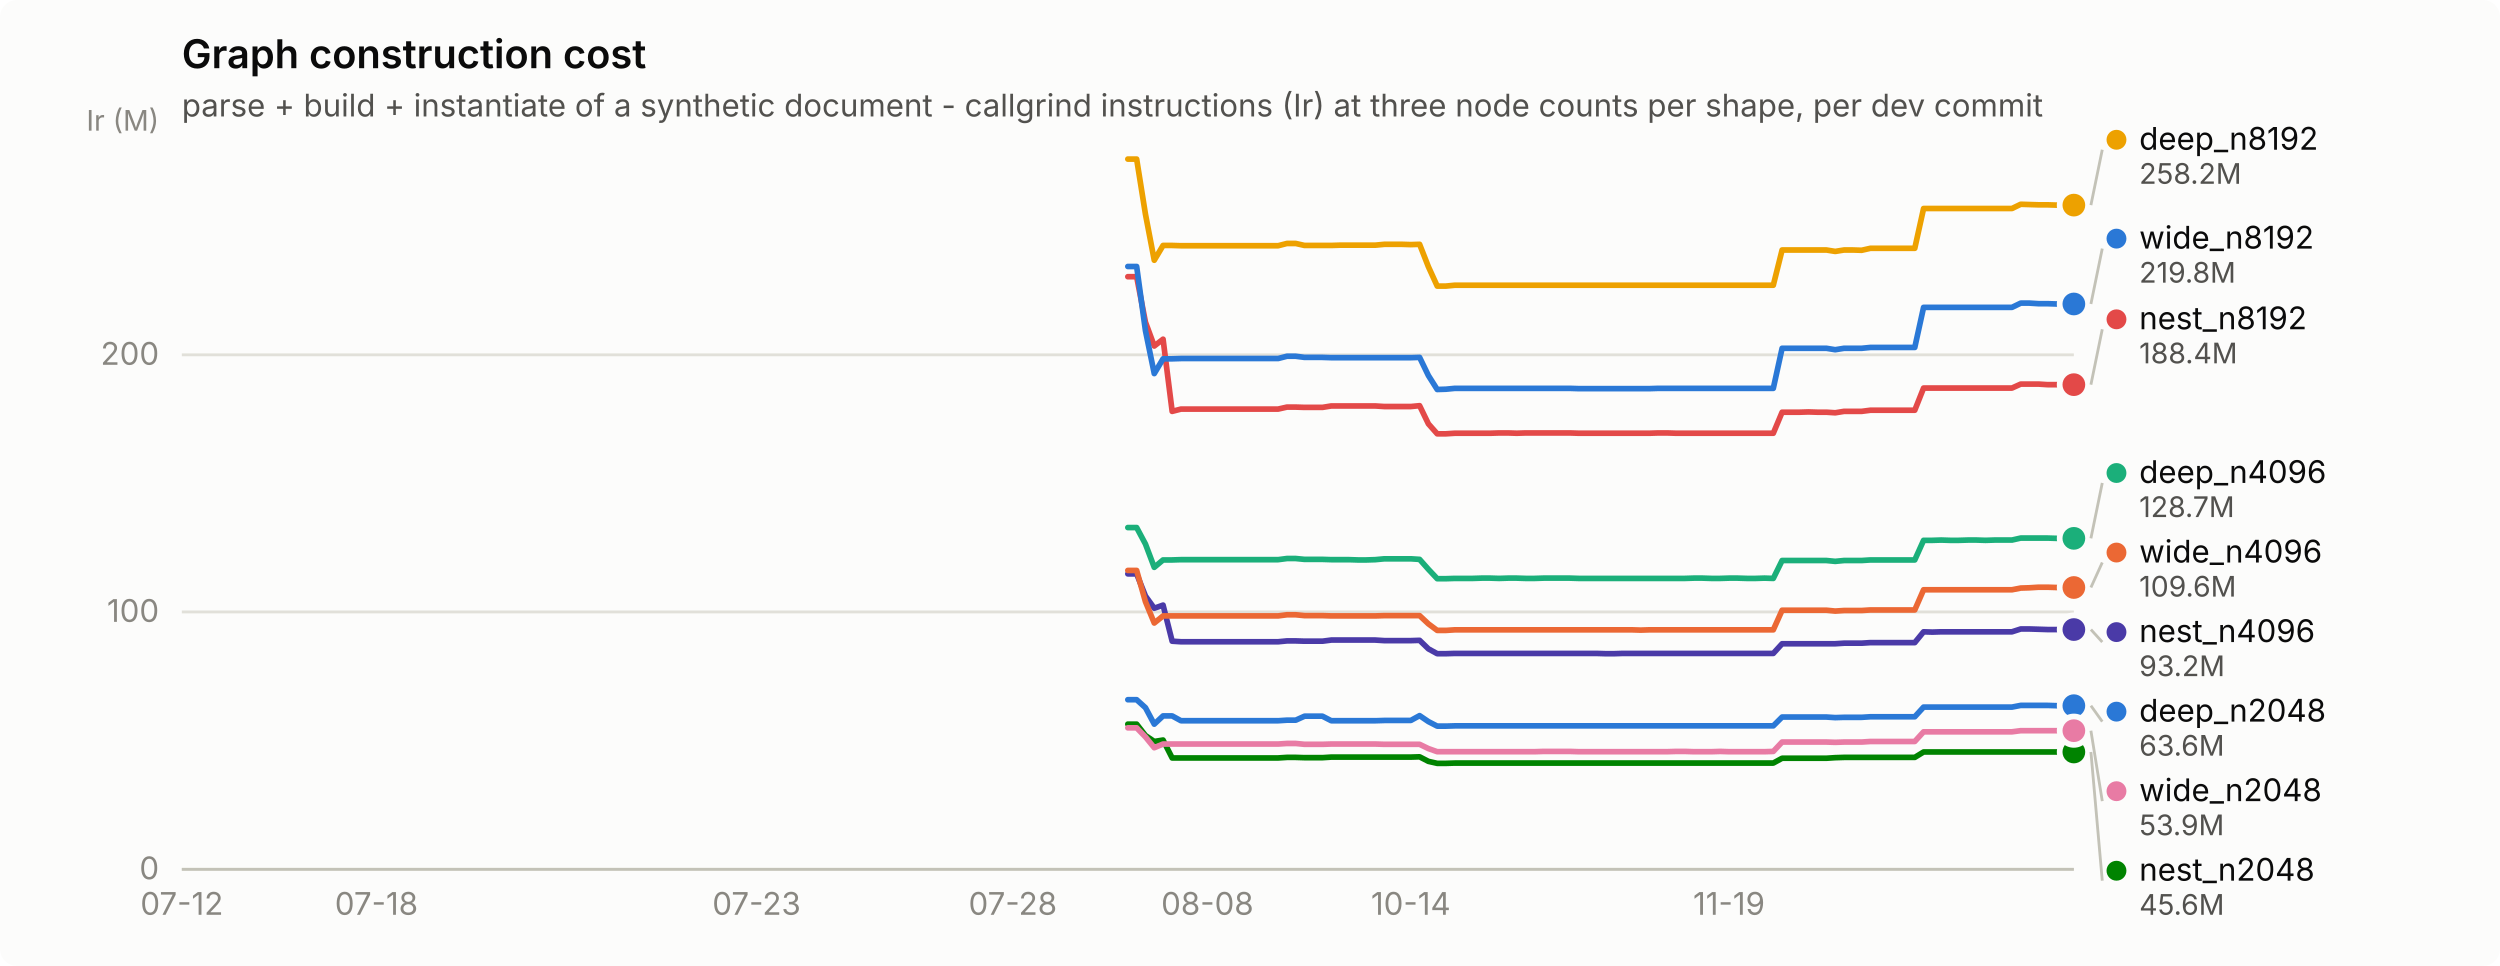
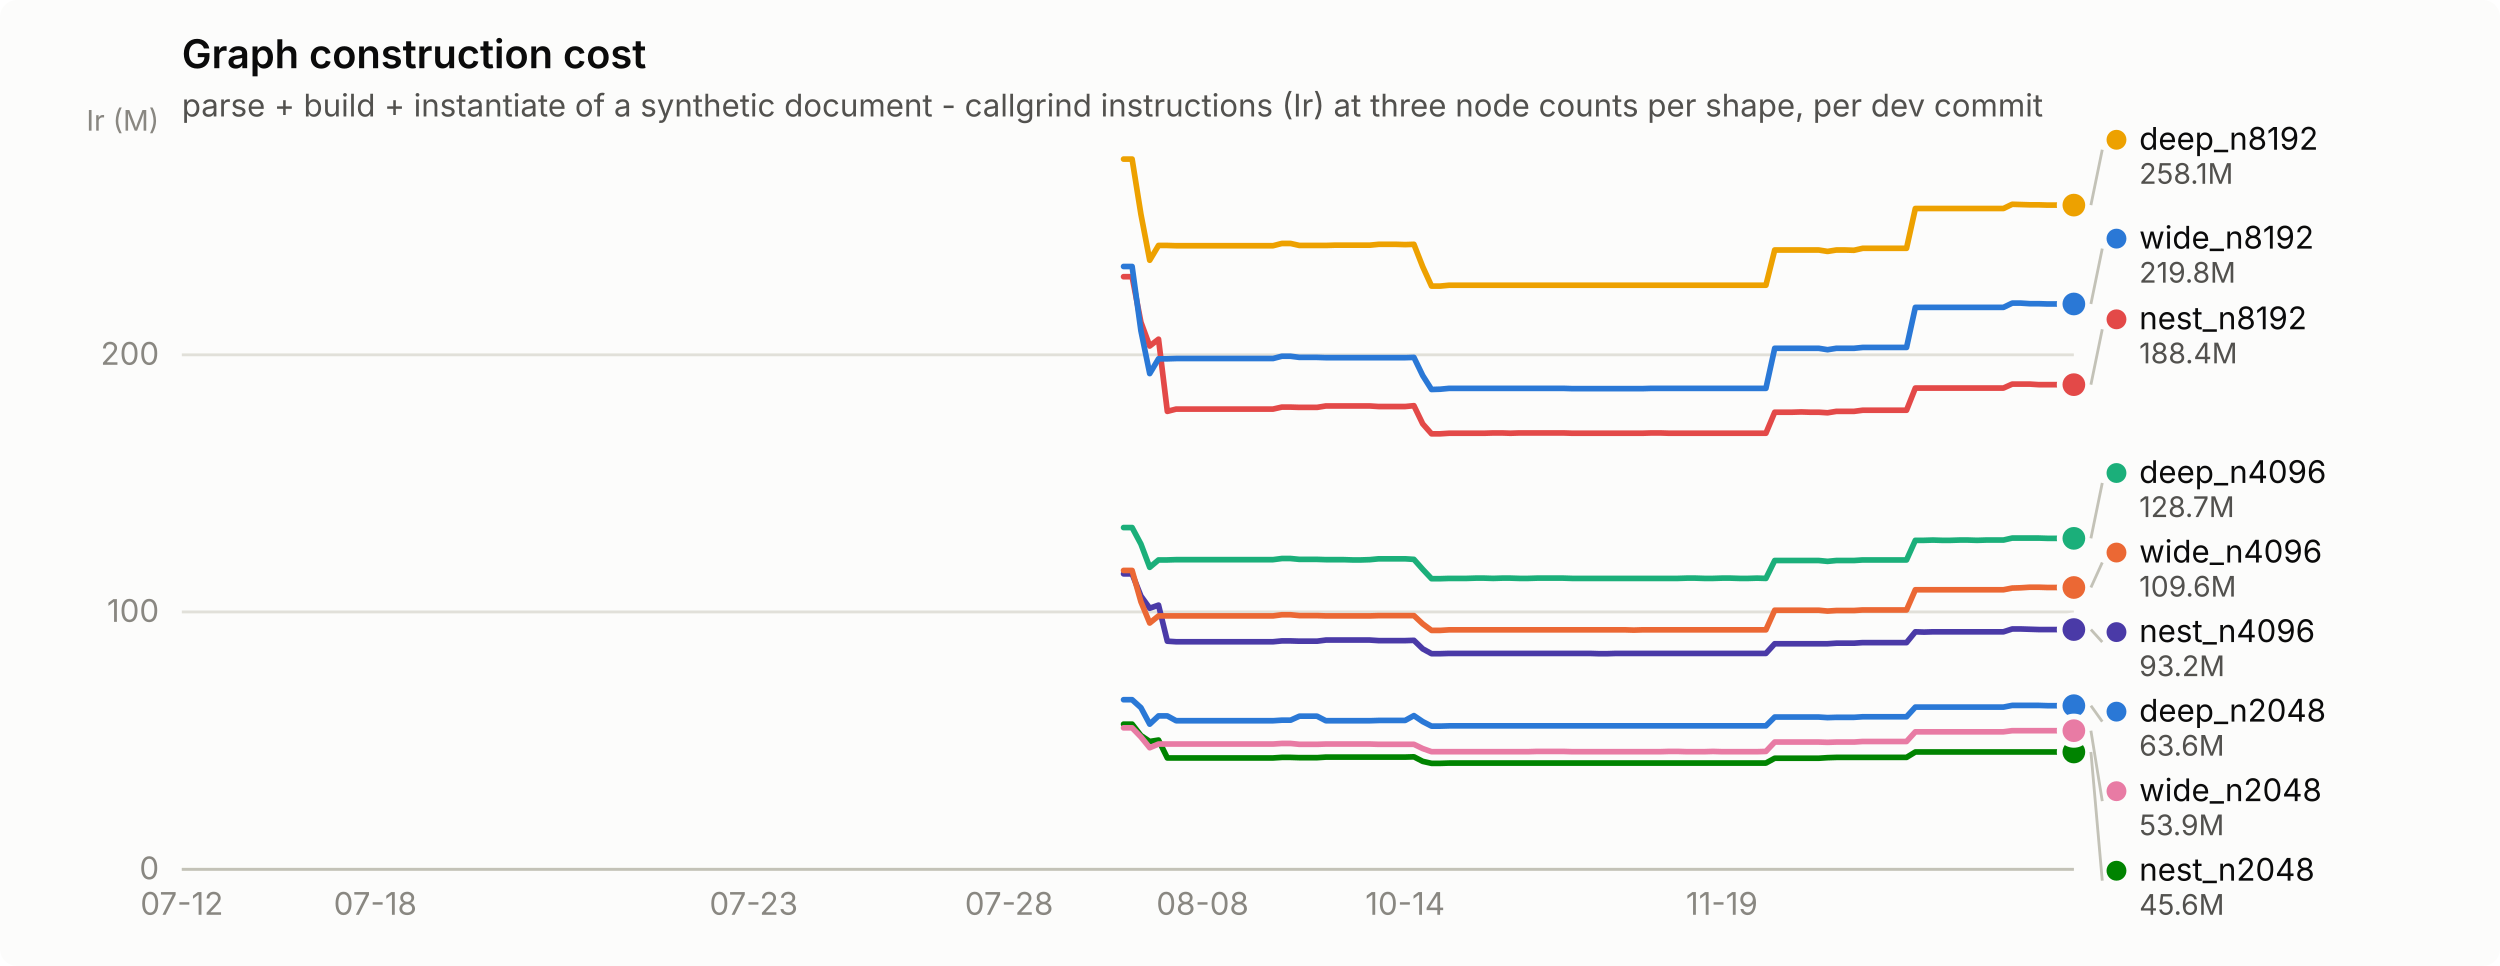
<svg xmlns="http://www.w3.org/2000/svg" width="880" height="340" viewBox="0 0 880 340" role="img" aria-label="Graph construction cost">
  <rect width="880" height="340" rx="6" fill="#fcfcfb" />
  <text x="64" y="24" font-family="system-ui, -apple-system, &quot;Segoe UI&quot;, sans-serif" font-size="14" font-weight="600" fill="#0b0b0b">Graph construction cost</text>
  <text x="64" y="41" font-family="system-ui, -apple-system, &quot;Segoe UI&quot;, sans-serif" font-size="11" fill="#52514e">parse + build + instantiate of a synthetic document - callgrind instructions (Ir) at three node counts per shape, per dev commit</text>
  <line x1="64" y1="306.0" x2="730" y2="306.0" stroke="#e1e0d9" stroke-width="1" />
  <text x="56" y="309.5" text-anchor="end" font-family="system-ui, -apple-system, &quot;Segoe UI&quot;, sans-serif" font-size="11" style="font-variant-numeric: tabular-nums" fill="#898781">0</text>
  <line x1="64" y1="215.4" x2="730" y2="215.4" stroke="#e1e0d9" stroke-width="1" />
  <text x="56" y="218.9" text-anchor="end" font-family="system-ui, -apple-system, &quot;Segoe UI&quot;, sans-serif" font-size="11" style="font-variant-numeric: tabular-nums" fill="#898781">100</text>
  <line x1="64" y1="124.9" x2="730" y2="124.9" stroke="#e1e0d9" stroke-width="1" />
  <text x="56" y="128.4" text-anchor="end" font-family="system-ui, -apple-system, &quot;Segoe UI&quot;, sans-serif" font-size="11" style="font-variant-numeric: tabular-nums" fill="#898781">200</text>
  <text x="56" y="46" text-anchor="end" font-family="system-ui, -apple-system, &quot;Segoe UI&quot;, sans-serif" font-size="10" fill="#898781">Ir (M)</text>
  <line x1="64" y1="306" x2="730" y2="306" stroke="#c3c2b7" stroke-width="1" />
  <text x="64.0" y="322" text-anchor="middle" font-family="system-ui, -apple-system, &quot;Segoe UI&quot;, sans-serif" font-size="11" style="font-variant-numeric: tabular-nums" fill="#898781">07-12</text>
-   <text x="132.5" y="322" text-anchor="middle" font-family="system-ui, -apple-system, &quot;Segoe UI&quot;, sans-serif" font-size="11" style="font-variant-numeric: tabular-nums" fill="#898781">07-18</text>
-   <text x="266.3" y="322" text-anchor="middle" font-family="system-ui, -apple-system, &quot;Segoe UI&quot;, sans-serif" font-size="11" style="font-variant-numeric: tabular-nums" fill="#898781">07-23</text>
-   <text x="356.5" y="322" text-anchor="middle" font-family="system-ui, -apple-system, &quot;Segoe UI&quot;, sans-serif" font-size="11" style="font-variant-numeric: tabular-nums" fill="#898781">07-28</text>
-   <text x="425.0" y="322" text-anchor="middle" font-family="system-ui, -apple-system, &quot;Segoe UI&quot;, sans-serif" font-size="11" style="font-variant-numeric: tabular-nums" fill="#898781">08-08</text>
-   <text x="496.6" y="322" text-anchor="middle" font-family="system-ui, -apple-system, &quot;Segoe UI&quot;, sans-serif" font-size="11" style="font-variant-numeric: tabular-nums" fill="#898781">10-14</text>
-   <text x="608.6" y="322" text-anchor="middle" font-family="system-ui, -apple-system, &quot;Segoe UI&quot;, sans-serif" font-size="11" style="font-variant-numeric: tabular-nums" fill="#898781">11-19</text>
-   <path d="M397.0,246.3 L400.1,246.3 L403.2,249.1 L406.3,254.9 L409.4,252.0 L412.6,252.0 L415.7,253.7 L418.8,253.7 L421.9,253.7 L425.0,253.7 L428.1,253.7 L431.2,253.7 L434.3,253.7 L437.5,253.7 L440.6,253.7 L443.7,253.7 L446.8,253.7 L449.9,253.7 L453.0,253.5 L456.1,253.5 L459.2,252.1 L462.4,252.1 L465.5,252.1 L468.6,253.7 L471.7,253.7 L474.8,253.7 L477.9,253.7 L481.0,253.7 L484.1,253.7 L487.3,253.6 L490.4,253.6 L493.5,253.6 L496.6,253.6 L499.7,251.9 L502.8,254.0 L505.9,255.6 L509.0,255.6 L512.1,255.5 L515.3,255.5 L518.4,255.5 L521.5,255.5 L524.6,255.5 L527.7,255.5 L530.8,255.5 L533.9,255.5 L537.0,255.5 L540.2,255.5 L543.3,255.5 L546.4,255.5 L549.5,255.5 L552.6,255.5 L555.7,255.5 L558.8,255.5 L561.9,255.5 L565.1,255.5 L568.2,255.5 L571.3,255.5 L574.4,255.5 L577.5,255.5 L580.6,255.5 L583.7,255.5 L586.8,255.5 L590.0,255.5 L593.1,255.5 L596.2,255.5 L599.3,255.5 L602.4,255.5 L605.5,255.5 L608.6,255.5 L611.7,255.5 L614.9,255.5 L618.0,255.5 L621.1,255.5 L624.2,255.5 L627.3,252.4 L630.4,252.4 L633.5,252.4 L636.6,252.4 L639.7,252.4 L642.9,252.4 L646.0,252.6 L649.1,252.5 L652.2,252.5 L655.3,252.5 L658.4,252.3 L661.5,252.3 L664.6,252.3 L667.8,252.3 L670.9,252.3 L674.0,252.3 L677.1,248.9 L680.2,248.9 L683.3,248.9 L686.4,248.9 L689.5,248.9 L692.7,248.9 L695.8,248.9 L698.9,248.9 L702.0,248.9 L705.1,248.9 L708.2,248.9 L711.3,248.3 L714.4,248.3 L717.6,248.3 L720.7,248.3 L723.8,248.4 L726.9,248.4 L730.0,248.4" fill="none" stroke="#2a78d6" stroke-width="2" stroke-linejoin="round" stroke-linecap="round" />
+   <text x="132.1" y="322" text-anchor="middle" font-family="system-ui, -apple-system, &quot;Segoe UI&quot;, sans-serif" font-size="11" style="font-variant-numeric: tabular-nums" fill="#898781">07-18</text>
+   <text x="265.3" y="322" text-anchor="middle" font-family="system-ui, -apple-system, &quot;Segoe UI&quot;, sans-serif" font-size="11" style="font-variant-numeric: tabular-nums" fill="#898781">07-23</text>
+   <text x="355.2" y="322" text-anchor="middle" font-family="system-ui, -apple-system, &quot;Segoe UI&quot;, sans-serif" font-size="11" style="font-variant-numeric: tabular-nums" fill="#898781">07-28</text>
+   <text x="423.3" y="322" text-anchor="middle" font-family="system-ui, -apple-system, &quot;Segoe UI&quot;, sans-serif" font-size="11" style="font-variant-numeric: tabular-nums" fill="#898781">08-08</text>
+   <text x="494.6" y="322" text-anchor="middle" font-family="system-ui, -apple-system, &quot;Segoe UI&quot;, sans-serif" font-size="11" style="font-variant-numeric: tabular-nums" fill="#898781">10-14</text>
+   <text x="606.1" y="322" text-anchor="middle" font-family="system-ui, -apple-system, &quot;Segoe UI&quot;, sans-serif" font-size="11" style="font-variant-numeric: tabular-nums" fill="#898781">11-19</text>
+   <path d="M395.5,246.3 L398.5,246.3 L401.6,249.1 L404.7,254.9 L407.8,252.0 L410.9,252.0 L414.0,253.7 L417.1,253.7 L420.2,253.7 L423.3,253.7 L426.4,253.7 L429.5,253.7 L432.6,253.7 L435.7,253.7 L438.8,253.7 L441.9,253.7 L445.0,253.7 L448.1,253.7 L451.2,253.5 L454.3,253.5 L457.4,252.1 L460.5,252.1 L463.6,252.1 L466.7,253.7 L469.8,253.7 L472.9,253.7 L476.0,253.7 L479.1,253.7 L482.2,253.7 L485.3,253.6 L488.4,253.6 L491.5,253.6 L494.6,253.6 L497.7,251.9 L500.8,254.0 L503.9,255.6 L507.0,255.6 L510.1,255.5 L513.2,255.5 L516.3,255.5 L519.4,255.5 L522.5,255.5 L525.6,255.5 L528.7,255.5 L531.7,255.5 L534.8,255.5 L537.9,255.5 L541.0,255.5 L544.1,255.5 L547.2,255.5 L550.3,255.5 L553.4,255.5 L556.5,255.5 L559.6,255.5 L562.7,255.5 L565.8,255.5 L568.9,255.5 L572.0,255.5 L575.1,255.5 L578.2,255.5 L581.3,255.5 L584.4,255.5 L587.5,255.5 L590.6,255.5 L593.7,255.5 L596.8,255.5 L599.9,255.5 L603.0,255.5 L606.1,255.5 L609.2,255.5 L612.3,255.5 L615.4,255.5 L618.5,255.5 L621.6,255.5 L624.7,252.4 L627.8,252.4 L630.9,252.4 L634.0,252.4 L637.1,252.4 L640.2,252.4 L643.3,252.6 L646.4,252.5 L649.5,252.5 L652.6,252.5 L655.7,252.3 L658.8,252.3 L661.9,252.3 L664.9,252.3 L668.0,252.3 L671.1,252.3 L674.2,248.9 L677.3,248.9 L680.4,248.9 L683.5,248.9 L686.6,248.9 L689.7,248.9 L692.8,248.9 L695.9,248.9 L699.0,248.9 L702.1,248.9 L705.2,248.9 L708.3,248.3 L711.4,248.3 L714.5,248.3 L717.6,248.3 L720.7,248.4 L723.8,248.4 L726.9,248.4 L730.0,248.4" fill="none" stroke="#2a78d6" stroke-width="2" stroke-linejoin="round" stroke-linecap="round" />
  <circle cx="730.0" cy="248.4" r="6" fill="#fcfcfb" />
  <circle cx="730.0" cy="248.4" r="4" fill="#2a78d6" />
-   <path d="M397.0,185.7 L400.1,185.7 L403.2,191.5 L406.3,199.7 L409.4,197.1 L412.6,197.1 L415.7,197.0 L418.8,197.0 L421.9,197.0 L425.0,197.0 L428.1,197.0 L431.2,197.0 L434.3,197.0 L437.5,197.0 L440.6,197.0 L443.7,197.0 L446.8,197.0 L449.9,197.0 L453.0,196.6 L456.1,196.6 L459.2,196.9 L462.4,196.9 L465.5,196.9 L468.6,197.0 L471.7,197.0 L474.8,197.0 L477.9,197.1 L481.0,197.1 L484.1,197.0 L487.3,196.7 L490.4,196.7 L493.5,196.7 L496.6,196.7 L499.7,196.9 L502.8,200.4 L505.9,203.7 L509.0,203.7 L512.1,203.6 L515.3,203.6 L518.4,203.6 L521.5,203.5 L524.6,203.5 L527.7,203.6 L530.8,203.5 L533.9,203.5 L537.0,203.6 L540.2,203.6 L543.3,203.5 L546.4,203.5 L549.5,203.5 L552.6,203.5 L555.7,203.6 L558.8,203.6 L561.9,203.6 L565.1,203.6 L568.2,203.6 L571.3,203.6 L574.4,203.6 L577.5,203.6 L580.6,203.6 L583.7,203.6 L586.8,203.6 L590.0,203.6 L593.1,203.6 L596.2,203.5 L599.3,203.5 L602.4,203.6 L605.5,203.6 L608.6,203.5 L611.7,203.5 L614.9,203.6 L618.0,203.6 L621.1,203.5 L624.2,203.6 L627.3,197.3 L630.4,197.3 L633.5,197.3 L636.6,197.3 L639.7,197.3 L642.9,197.3 L646.0,197.6 L649.1,197.3 L652.2,197.3 L655.3,197.3 L658.4,197.1 L661.5,197.1 L664.6,197.1 L667.8,197.1 L670.9,197.1 L674.0,197.1 L677.1,190.2 L680.2,190.2 L683.3,190.1 L686.4,190.2 L689.5,190.2 L692.7,190.1 L695.8,190.1 L698.9,190.2 L702.0,190.1 L705.1,190.1 L708.2,190.1 L711.3,189.4 L714.4,189.4 L717.6,189.4 L720.7,189.4 L723.8,189.5 L726.9,189.5 L730.0,189.5" fill="none" stroke="#1baf7a" stroke-width="2" stroke-linejoin="round" stroke-linecap="round" />
+   <path d="M395.5,185.7 L398.5,185.7 L401.6,191.5 L404.7,199.7 L407.8,197.1 L410.9,197.1 L414.0,197.0 L417.1,197.0 L420.2,197.0 L423.3,197.0 L426.4,197.0 L429.5,197.0 L432.6,197.0 L435.7,197.0 L438.8,197.0 L441.9,197.0 L445.0,197.0 L448.1,197.0 L451.2,196.6 L454.3,196.6 L457.4,196.9 L460.5,196.9 L463.6,196.9 L466.7,197.0 L469.8,197.0 L472.9,197.0 L476.0,197.1 L479.1,197.1 L482.2,197.0 L485.3,196.7 L488.4,196.7 L491.5,196.7 L494.6,196.7 L497.7,196.9 L500.8,200.4 L503.9,203.7 L507.0,203.7 L510.1,203.6 L513.2,203.6 L516.3,203.6 L519.4,203.5 L522.5,203.5 L525.6,203.6 L528.7,203.5 L531.7,203.5 L534.8,203.6 L537.9,203.6 L541.0,203.5 L544.1,203.5 L547.2,203.5 L550.3,203.5 L553.4,203.6 L556.5,203.6 L559.6,203.6 L562.7,203.6 L565.8,203.6 L568.9,203.6 L572.0,203.6 L575.1,203.6 L578.2,203.6 L581.3,203.6 L584.4,203.6 L587.5,203.6 L590.6,203.6 L593.7,203.5 L596.8,203.5 L599.9,203.6 L603.0,203.6 L606.1,203.5 L609.2,203.5 L612.3,203.6 L615.4,203.6 L618.5,203.5 L621.6,203.6 L624.7,197.3 L627.8,197.3 L630.9,197.3 L634.0,197.3 L637.1,197.3 L640.2,197.3 L643.3,197.6 L646.4,197.3 L649.5,197.3 L652.6,197.3 L655.7,197.1 L658.8,197.1 L661.9,197.1 L664.9,197.1 L668.0,197.1 L671.1,197.1 L674.2,190.2 L677.3,190.2 L680.4,190.1 L683.5,190.2 L686.6,190.2 L689.7,190.1 L692.8,190.1 L695.9,190.2 L699.0,190.1 L702.1,190.1 L705.2,190.1 L708.3,189.4 L711.4,189.4 L714.5,189.4 L717.6,189.4 L720.7,189.5 L723.8,189.5 L726.9,189.5 L730.0,189.5" fill="none" stroke="#1baf7a" stroke-width="2" stroke-linejoin="round" stroke-linecap="round" />
  <circle cx="730.0" cy="189.5" r="6" fill="#fcfcfb" />
  <circle cx="730.0" cy="189.5" r="4" fill="#1baf7a" />
-   <path d="M397.0,56.0 L400.1,56.0 L403.2,75.4 L406.3,91.6 L409.4,86.4 L412.6,86.4 L415.7,86.5 L418.8,86.5 L421.9,86.5 L425.0,86.5 L428.1,86.5 L431.2,86.5 L434.3,86.5 L437.5,86.5 L440.6,86.5 L443.7,86.5 L446.8,86.5 L449.9,86.5 L453.0,85.7 L456.1,85.7 L459.2,86.4 L462.4,86.4 L465.5,86.4 L468.6,86.4 L471.7,86.3 L474.8,86.3 L477.9,86.3 L481.0,86.3 L484.1,86.3 L487.3,86.0 L490.4,86.0 L493.5,86.0 L496.6,86.1 L499.7,86.0 L502.8,93.9 L505.9,100.7 L509.0,100.7 L512.1,100.4 L515.3,100.4 L518.4,100.4 L521.5,100.4 L524.6,100.4 L527.7,100.4 L530.8,100.4 L533.9,100.4 L537.0,100.4 L540.2,100.4 L543.3,100.4 L546.4,100.4 L549.5,100.4 L552.6,100.4 L555.7,100.4 L558.8,100.4 L561.9,100.4 L565.1,100.4 L568.2,100.4 L571.3,100.4 L574.4,100.4 L577.5,100.4 L580.6,100.4 L583.7,100.4 L586.8,100.4 L590.0,100.4 L593.1,100.4 L596.2,100.4 L599.3,100.4 L602.4,100.4 L605.5,100.4 L608.6,100.4 L611.7,100.4 L614.9,100.4 L618.0,100.4 L621.1,100.4 L624.2,100.4 L627.3,88.0 L630.4,88.0 L633.5,88.0 L636.6,88.0 L639.7,88.0 L642.9,88.0 L646.0,88.5 L649.1,88.0 L652.2,88.0 L655.3,88.1 L658.4,87.4 L661.5,87.4 L664.6,87.4 L667.8,87.4 L670.9,87.4 L674.0,87.4 L677.1,73.4 L680.2,73.4 L683.3,73.4 L686.4,73.4 L689.5,73.4 L692.7,73.4 L695.8,73.4 L698.9,73.4 L702.0,73.4 L705.1,73.4 L708.2,73.4 L711.3,71.9 L714.4,72.0 L717.6,72.1 L720.7,72.1 L723.8,72.2 L726.9,72.2 L730.0,72.2" fill="none" stroke="#eda100" stroke-width="2" stroke-linejoin="round" stroke-linecap="round" />
+   <path d="M395.5,56.0 L398.5,56.0 L401.6,75.4 L404.7,91.6 L407.8,86.4 L410.9,86.4 L414.0,86.5 L417.1,86.5 L420.2,86.5 L423.3,86.5 L426.4,86.5 L429.5,86.5 L432.6,86.5 L435.7,86.5 L438.8,86.5 L441.9,86.5 L445.0,86.5 L448.1,86.5 L451.2,85.7 L454.3,85.7 L457.4,86.4 L460.5,86.4 L463.6,86.4 L466.7,86.4 L469.8,86.3 L472.9,86.3 L476.0,86.3 L479.1,86.3 L482.2,86.3 L485.3,86.0 L488.4,86.0 L491.5,86.0 L494.6,86.1 L497.7,86.0 L500.8,93.9 L503.9,100.7 L507.0,100.7 L510.1,100.4 L513.2,100.4 L516.3,100.4 L519.4,100.4 L522.5,100.4 L525.6,100.4 L528.7,100.4 L531.7,100.4 L534.8,100.4 L537.9,100.4 L541.0,100.4 L544.1,100.4 L547.2,100.4 L550.3,100.4 L553.4,100.4 L556.5,100.4 L559.6,100.4 L562.7,100.4 L565.8,100.4 L568.9,100.4 L572.0,100.4 L575.1,100.4 L578.2,100.4 L581.3,100.4 L584.4,100.4 L587.5,100.4 L590.6,100.4 L593.7,100.4 L596.8,100.4 L599.9,100.4 L603.0,100.4 L606.1,100.4 L609.2,100.4 L612.3,100.4 L615.4,100.4 L618.5,100.4 L621.6,100.4 L624.7,88.0 L627.8,88.0 L630.9,88.0 L634.0,88.0 L637.1,88.0 L640.2,88.0 L643.3,88.5 L646.4,88.0 L649.5,88.0 L652.6,88.1 L655.7,87.4 L658.8,87.4 L661.9,87.4 L664.9,87.4 L668.0,87.4 L671.1,87.4 L674.2,73.4 L677.3,73.4 L680.4,73.4 L683.5,73.4 L686.6,73.4 L689.7,73.4 L692.8,73.4 L695.9,73.4 L699.0,73.4 L702.1,73.4 L705.2,73.4 L708.3,71.9 L711.4,72.0 L714.5,72.1 L717.6,72.1 L720.7,72.2 L723.8,72.2 L726.9,72.2 L730.0,72.2" fill="none" stroke="#eda100" stroke-width="2" stroke-linejoin="round" stroke-linecap="round" />
  <circle cx="730.0" cy="72.2" r="6" fill="#fcfcfb" />
  <circle cx="730.0" cy="72.2" r="4" fill="#eda100" />
-   <path d="M397.0,254.9 L400.1,254.9 L403.2,258.9 L406.3,261.0 L409.4,260.5 L412.6,266.8 L415.7,266.8 L418.8,266.8 L421.9,266.8 L425.0,266.8 L428.1,266.8 L431.2,266.8 L434.3,266.8 L437.5,266.8 L440.6,266.8 L443.7,266.8 L446.8,266.8 L449.9,266.8 L453.0,266.6 L456.1,266.6 L459.2,266.7 L462.4,266.7 L465.5,266.7 L468.6,266.5 L471.7,266.5 L474.8,266.5 L477.9,266.5 L481.0,266.5 L484.1,266.5 L487.3,266.5 L490.4,266.5 L493.5,266.5 L496.6,266.5 L499.7,266.4 L502.8,268.0 L505.9,268.7 L509.0,268.7 L512.1,268.6 L515.3,268.6 L518.4,268.6 L521.5,268.6 L524.6,268.6 L527.7,268.6 L530.8,268.6 L533.9,268.6 L537.0,268.6 L540.2,268.6 L543.3,268.6 L546.4,268.6 L549.5,268.6 L552.6,268.6 L555.7,268.6 L558.8,268.6 L561.9,268.6 L565.1,268.6 L568.2,268.6 L571.3,268.6 L574.4,268.6 L577.5,268.6 L580.6,268.6 L583.7,268.6 L586.8,268.6 L590.0,268.6 L593.1,268.6 L596.2,268.6 L599.3,268.6 L602.4,268.6 L605.5,268.6 L608.6,268.6 L611.7,268.6 L614.9,268.6 L618.0,268.6 L621.1,268.6 L624.2,268.6 L627.3,266.9 L630.4,266.9 L633.5,266.9 L636.6,266.9 L639.7,266.9 L642.9,266.9 L646.0,266.7 L649.1,266.6 L652.2,266.6 L655.3,266.6 L658.4,266.6 L661.5,266.6 L664.6,266.6 L667.8,266.6 L670.9,266.6 L674.0,266.6 L677.1,264.7 L680.2,264.7 L683.3,264.7 L686.4,264.7 L689.5,264.7 L692.7,264.7 L695.8,264.7 L698.9,264.7 L702.0,264.7 L705.1,264.7 L708.2,264.7 L711.3,264.7 L714.4,264.7 L717.6,264.7 L720.7,264.7 L723.8,264.7 L726.9,264.7 L730.0,264.7" fill="none" stroke="#008300" stroke-width="2" stroke-linejoin="round" stroke-linecap="round" />
+   <path d="M395.5,254.9 L398.5,254.9 L401.6,258.9 L404.7,261.0 L407.8,260.5 L410.9,266.8 L414.0,266.8 L417.1,266.8 L420.2,266.8 L423.3,266.8 L426.4,266.8 L429.5,266.8 L432.6,266.8 L435.7,266.8 L438.8,266.8 L441.9,266.8 L445.0,266.8 L448.1,266.8 L451.2,266.6 L454.3,266.6 L457.4,266.7 L460.5,266.7 L463.6,266.7 L466.7,266.5 L469.8,266.5 L472.9,266.5 L476.0,266.5 L479.1,266.5 L482.2,266.5 L485.3,266.5 L488.4,266.5 L491.5,266.5 L494.6,266.5 L497.7,266.4 L500.8,268.0 L503.9,268.7 L507.0,268.7 L510.1,268.6 L513.2,268.6 L516.3,268.6 L519.4,268.6 L522.5,268.6 L525.6,268.6 L528.7,268.6 L531.7,268.6 L534.8,268.6 L537.9,268.6 L541.0,268.6 L544.1,268.6 L547.2,268.6 L550.3,268.6 L553.4,268.6 L556.5,268.6 L559.6,268.6 L562.7,268.6 L565.8,268.6 L568.9,268.6 L572.0,268.6 L575.1,268.6 L578.2,268.6 L581.3,268.6 L584.4,268.6 L587.5,268.6 L590.6,268.6 L593.7,268.6 L596.8,268.6 L599.9,268.6 L603.0,268.6 L606.1,268.6 L609.2,268.6 L612.3,268.6 L615.4,268.6 L618.5,268.6 L621.6,268.6 L624.7,266.9 L627.8,266.9 L630.9,266.9 L634.0,266.9 L637.1,266.9 L640.2,266.9 L643.3,266.7 L646.4,266.6 L649.5,266.6 L652.6,266.6 L655.7,266.6 L658.8,266.6 L661.9,266.6 L664.9,266.6 L668.0,266.6 L671.1,266.6 L674.2,264.7 L677.3,264.7 L680.4,264.7 L683.5,264.7 L686.6,264.7 L689.7,264.7 L692.8,264.7 L695.9,264.7 L699.0,264.7 L702.1,264.7 L705.2,264.7 L708.3,264.7 L711.4,264.7 L714.5,264.7 L717.6,264.7 L720.7,264.7 L723.8,264.7 L726.9,264.7 L730.0,264.7" fill="none" stroke="#008300" stroke-width="2" stroke-linejoin="round" stroke-linecap="round" />
  <circle cx="730.0" cy="264.7" r="6" fill="#fcfcfb" />
  <circle cx="730.0" cy="264.7" r="4" fill="#008300" />
-   <path d="M397.0,202.0 L400.1,202.0 L403.2,209.8 L406.3,214.1 L409.4,213.0 L412.6,225.7 L415.7,225.9 L418.8,225.9 L421.9,225.9 L425.0,225.9 L428.1,225.9 L431.2,225.9 L434.3,225.9 L437.5,225.9 L440.6,225.9 L443.7,225.9 L446.8,225.9 L449.9,225.9 L453.0,225.6 L456.1,225.6 L459.2,225.7 L462.4,225.7 L465.5,225.7 L468.6,225.3 L471.7,225.3 L474.8,225.3 L477.9,225.3 L481.0,225.3 L484.1,225.3 L487.3,225.5 L490.4,225.5 L493.5,225.5 L496.6,225.5 L499.7,225.4 L502.8,228.4 L505.9,230.1 L509.0,230.1 L512.1,230.0 L515.3,230.0 L518.4,230.0 L521.5,230.0 L524.6,230.0 L527.7,230.0 L530.8,230.0 L533.9,230.0 L537.0,230.0 L540.2,230.0 L543.3,230.0 L546.4,230.0 L549.5,230.0 L552.6,230.0 L555.7,230.0 L558.8,230.0 L561.9,230.0 L565.1,230.1 L568.2,230.1 L571.3,230.0 L574.4,230.0 L577.5,230.0 L580.6,230.0 L583.7,230.0 L586.8,230.0 L590.0,230.0 L593.1,230.0 L596.2,230.0 L599.3,230.0 L602.4,230.0 L605.5,230.0 L608.6,230.0 L611.7,230.0 L614.9,230.0 L618.0,230.0 L621.1,230.0 L624.2,230.0 L627.3,226.6 L630.4,226.6 L633.5,226.6 L636.6,226.6 L639.7,226.6 L642.9,226.6 L646.0,226.6 L649.1,226.4 L652.2,226.4 L655.3,226.4 L658.4,226.2 L661.5,226.2 L664.6,226.2 L667.8,226.2 L670.9,226.2 L674.0,226.2 L677.1,222.4 L680.2,222.5 L683.3,222.4 L686.4,222.4 L689.5,222.4 L692.7,222.4 L695.8,222.4 L698.9,222.4 L702.0,222.4 L705.1,222.4 L708.2,222.4 L711.3,221.4 L714.4,221.4 L717.6,221.5 L720.7,221.6 L723.8,221.6 L726.9,221.6 L730.0,221.6" fill="none" stroke="#4a3aa7" stroke-width="2" stroke-linejoin="round" stroke-linecap="round" />
+   <path d="M395.5,202.0 L398.5,202.0 L401.6,209.8 L404.7,214.1 L407.8,213.0 L410.9,225.7 L414.0,225.9 L417.1,225.9 L420.2,225.9 L423.3,225.9 L426.4,225.9 L429.5,225.9 L432.6,225.9 L435.7,225.9 L438.8,225.9 L441.9,225.9 L445.0,225.9 L448.1,225.9 L451.2,225.6 L454.3,225.6 L457.4,225.7 L460.5,225.7 L463.6,225.7 L466.7,225.3 L469.8,225.3 L472.9,225.3 L476.0,225.3 L479.1,225.3 L482.2,225.3 L485.3,225.5 L488.4,225.5 L491.5,225.5 L494.6,225.5 L497.7,225.4 L500.8,228.4 L503.9,230.1 L507.0,230.1 L510.1,230.0 L513.2,230.0 L516.3,230.0 L519.4,230.0 L522.5,230.0 L525.6,230.0 L528.7,230.0 L531.7,230.0 L534.8,230.0 L537.9,230.0 L541.0,230.0 L544.1,230.0 L547.2,230.0 L550.3,230.0 L553.4,230.0 L556.5,230.0 L559.6,230.0 L562.7,230.1 L565.8,230.1 L568.9,230.0 L572.0,230.0 L575.1,230.0 L578.2,230.0 L581.3,230.0 L584.4,230.0 L587.5,230.0 L590.6,230.0 L593.7,230.0 L596.8,230.0 L599.9,230.0 L603.0,230.0 L606.1,230.0 L609.2,230.0 L612.3,230.0 L615.4,230.0 L618.5,230.0 L621.6,230.0 L624.7,226.6 L627.8,226.6 L630.9,226.6 L634.0,226.6 L637.1,226.6 L640.2,226.6 L643.3,226.6 L646.4,226.4 L649.5,226.4 L652.6,226.4 L655.7,226.2 L658.8,226.2 L661.9,226.2 L664.9,226.2 L668.0,226.2 L671.1,226.2 L674.2,222.4 L677.3,222.5 L680.4,222.4 L683.5,222.4 L686.6,222.4 L689.7,222.4 L692.8,222.4 L695.9,222.4 L699.0,222.4 L702.1,222.4 L705.2,222.4 L708.3,221.4 L711.4,221.4 L714.5,221.5 L717.6,221.6 L720.7,221.6 L723.8,221.6 L726.9,221.6 L730.0,221.6" fill="none" stroke="#4a3aa7" stroke-width="2" stroke-linejoin="round" stroke-linecap="round" />
  <circle cx="730.0" cy="221.6" r="6" fill="#fcfcfb" />
  <circle cx="730.0" cy="221.6" r="4" fill="#4a3aa7" />
-   <path d="M397.0,97.4 L400.1,97.4 L403.2,113.4 L406.3,121.8 L409.4,119.4 L412.6,144.8 L415.7,144.0 L418.8,144.0 L421.9,144.0 L425.0,144.0 L428.1,144.0 L431.2,144.0 L434.3,144.0 L437.5,144.0 L440.6,144.0 L443.7,144.0 L446.8,144.0 L449.9,144.0 L453.0,143.3 L456.1,143.3 L459.2,143.4 L462.4,143.4 L465.5,143.4 L468.6,142.9 L471.7,142.9 L474.8,142.9 L477.9,142.9 L481.0,142.9 L484.1,142.9 L487.3,143.1 L490.4,143.1 L493.5,143.1 L496.6,143.1 L499.7,142.8 L502.8,149.2 L505.9,152.7 L509.0,152.7 L512.1,152.5 L515.3,152.5 L518.4,152.5 L521.5,152.5 L524.6,152.5 L527.7,152.4 L530.8,152.4 L533.9,152.5 L537.0,152.4 L540.2,152.4 L543.3,152.4 L546.4,152.4 L549.5,152.4 L552.6,152.4 L555.7,152.5 L558.8,152.5 L561.9,152.5 L565.1,152.5 L568.2,152.5 L571.3,152.5 L574.4,152.5 L577.5,152.5 L580.6,152.5 L583.7,152.4 L586.8,152.4 L590.0,152.5 L593.1,152.5 L596.2,152.5 L599.3,152.5 L602.4,152.5 L605.5,152.5 L608.6,152.5 L611.7,152.5 L614.9,152.5 L618.0,152.5 L621.1,152.5 L624.2,152.5 L627.3,145.1 L630.4,145.1 L633.5,145.1 L636.6,145.0 L639.7,145.1 L642.9,145.1 L646.0,145.3 L649.1,144.8 L652.2,144.8 L655.3,144.8 L658.4,144.4 L661.5,144.4 L664.6,144.4 L667.8,144.4 L670.9,144.4 L674.0,144.4 L677.1,136.6 L680.2,136.6 L683.3,136.6 L686.4,136.6 L689.5,136.6 L692.7,136.6 L695.8,136.6 L698.9,136.6 L702.0,136.6 L705.1,136.6 L708.2,136.6 L711.3,135.2 L714.4,135.2 L717.6,135.2 L720.7,135.4 L723.8,135.4 L726.9,135.4 L730.0,135.4" fill="none" stroke="#e34948" stroke-width="2" stroke-linejoin="round" stroke-linecap="round" />
+   <path d="M395.5,97.4 L398.5,97.4 L401.6,113.4 L404.7,121.8 L407.8,119.4 L410.9,144.8 L414.0,144.0 L417.1,144.0 L420.2,144.0 L423.3,144.0 L426.4,144.0 L429.5,144.0 L432.6,144.0 L435.7,144.0 L438.8,144.0 L441.9,144.0 L445.0,144.0 L448.1,144.0 L451.2,143.3 L454.3,143.3 L457.4,143.4 L460.5,143.4 L463.6,143.4 L466.7,142.9 L469.8,142.9 L472.9,142.9 L476.0,142.9 L479.1,142.9 L482.2,142.9 L485.3,143.1 L488.4,143.1 L491.5,143.1 L494.6,143.1 L497.7,142.8 L500.8,149.2 L503.9,152.7 L507.0,152.7 L510.1,152.5 L513.2,152.5 L516.3,152.5 L519.4,152.5 L522.5,152.5 L525.6,152.4 L528.7,152.4 L531.7,152.5 L534.8,152.4 L537.9,152.4 L541.0,152.4 L544.1,152.4 L547.2,152.4 L550.3,152.4 L553.4,152.5 L556.5,152.5 L559.6,152.5 L562.7,152.5 L565.8,152.5 L568.9,152.5 L572.0,152.5 L575.1,152.5 L578.2,152.5 L581.3,152.4 L584.4,152.4 L587.5,152.5 L590.6,152.5 L593.7,152.5 L596.8,152.5 L599.9,152.5 L603.0,152.5 L606.1,152.5 L609.2,152.5 L612.3,152.5 L615.4,152.5 L618.5,152.5 L621.6,152.5 L624.7,145.1 L627.8,145.1 L630.9,145.1 L634.0,145.0 L637.1,145.1 L640.2,145.1 L643.3,145.3 L646.4,144.8 L649.5,144.8 L652.6,144.8 L655.7,144.4 L658.8,144.4 L661.9,144.4 L664.9,144.4 L668.0,144.4 L671.1,144.4 L674.2,136.6 L677.3,136.6 L680.4,136.6 L683.5,136.6 L686.6,136.6 L689.7,136.6 L692.8,136.6 L695.9,136.6 L699.0,136.6 L702.1,136.6 L705.2,136.6 L708.3,135.2 L711.4,135.2 L714.5,135.2 L717.6,135.4 L720.7,135.4 L723.8,135.4 L726.9,135.4 L730.0,135.4" fill="none" stroke="#e34948" stroke-width="2" stroke-linejoin="round" stroke-linecap="round" />
  <circle cx="730.0" cy="135.4" r="6" fill="#fcfcfb" />
  <circle cx="730.0" cy="135.4" r="4" fill="#e34948" />
-   <path d="M397.0,256.2 L400.1,256.2 L403.2,259.4 L406.3,263.2 L409.4,261.9 L412.6,261.9 L415.7,261.9 L418.8,261.9 L421.9,261.9 L425.0,261.9 L428.1,261.9 L431.2,261.9 L434.3,261.9 L437.5,261.9 L440.6,261.9 L443.7,261.9 L446.8,261.9 L449.9,261.9 L453.0,261.7 L456.1,261.7 L459.2,262.0 L462.4,262.0 L465.5,262.0 L468.6,261.9 L471.7,261.9 L474.8,261.9 L477.9,261.9 L481.0,261.9 L484.1,261.9 L487.3,262.0 L490.4,262.0 L493.5,262.0 L496.6,262.0 L499.7,262.0 L502.8,263.5 L505.9,264.6 L509.0,264.6 L512.1,264.6 L515.3,264.6 L518.4,264.6 L521.5,264.6 L524.6,264.6 L527.7,264.6 L530.8,264.6 L533.9,264.6 L537.0,264.6 L540.2,264.6 L543.3,264.5 L546.4,264.5 L549.5,264.5 L552.6,264.5 L555.7,264.6 L558.8,264.6 L561.9,264.6 L565.1,264.6 L568.2,264.6 L571.3,264.6 L574.4,264.6 L577.5,264.6 L580.6,264.6 L583.7,264.6 L586.8,264.6 L590.0,264.5 L593.1,264.5 L596.2,264.6 L599.3,264.6 L602.4,264.6 L605.5,264.5 L608.6,264.6 L611.7,264.6 L614.9,264.6 L618.0,264.6 L621.1,264.6 L624.2,264.5 L627.3,261.2 L630.4,261.2 L633.5,261.2 L636.6,261.2 L639.7,261.2 L642.9,261.2 L646.0,261.3 L649.1,261.2 L652.2,261.2 L655.3,261.2 L658.4,261.0 L661.5,261.0 L664.6,261.0 L667.8,261.0 L670.9,261.0 L674.0,261.0 L677.1,257.6 L680.2,257.6 L683.3,257.6 L686.4,257.6 L689.5,257.6 L692.7,257.6 L695.8,257.6 L698.9,257.6 L702.0,257.6 L705.1,257.6 L708.2,257.6 L711.3,257.2 L714.4,257.2 L717.6,257.2 L720.7,257.2 L723.8,257.2 L726.9,257.2 L730.0,257.2" fill="none" stroke="#e87ba4" stroke-width="2" stroke-linejoin="round" stroke-linecap="round" />
+   <path d="M395.5,256.2 L398.5,256.2 L401.6,259.4 L404.7,263.2 L407.8,261.9 L410.9,261.9 L414.0,261.9 L417.1,261.9 L420.2,261.9 L423.3,261.9 L426.4,261.9 L429.5,261.9 L432.6,261.9 L435.7,261.9 L438.8,261.9 L441.9,261.9 L445.0,261.9 L448.1,261.9 L451.2,261.7 L454.3,261.7 L457.4,262.0 L460.5,262.0 L463.6,262.0 L466.7,261.9 L469.8,261.9 L472.9,261.9 L476.0,261.9 L479.1,261.9 L482.2,261.9 L485.3,262.0 L488.4,262.0 L491.5,262.0 L494.6,262.0 L497.7,262.0 L500.8,263.5 L503.9,264.6 L507.0,264.6 L510.1,264.6 L513.2,264.6 L516.3,264.6 L519.4,264.6 L522.5,264.6 L525.6,264.6 L528.7,264.6 L531.7,264.6 L534.8,264.6 L537.9,264.6 L541.0,264.5 L544.1,264.5 L547.2,264.5 L550.3,264.5 L553.4,264.6 L556.5,264.6 L559.6,264.6 L562.7,264.6 L565.8,264.6 L568.9,264.6 L572.0,264.6 L575.1,264.6 L578.2,264.6 L581.3,264.6 L584.4,264.6 L587.5,264.5 L590.6,264.5 L593.7,264.6 L596.8,264.6 L599.9,264.6 L603.0,264.5 L606.1,264.6 L609.2,264.6 L612.3,264.6 L615.4,264.6 L618.5,264.6 L621.6,264.5 L624.7,261.2 L627.8,261.2 L630.9,261.2 L634.0,261.2 L637.1,261.2 L640.2,261.2 L643.3,261.3 L646.4,261.2 L649.5,261.2 L652.6,261.2 L655.7,261.0 L658.8,261.0 L661.9,261.0 L664.9,261.0 L668.0,261.0 L671.1,261.0 L674.2,257.6 L677.3,257.6 L680.4,257.6 L683.5,257.6 L686.6,257.6 L689.7,257.6 L692.8,257.6 L695.9,257.6 L699.0,257.6 L702.1,257.6 L705.2,257.6 L708.3,257.2 L711.4,257.2 L714.5,257.2 L717.6,257.2 L720.7,257.2 L723.8,257.2 L726.9,257.2 L730.0,257.2" fill="none" stroke="#e87ba4" stroke-width="2" stroke-linejoin="round" stroke-linecap="round" />
  <circle cx="730.0" cy="257.2" r="6" fill="#fcfcfb" />
  <circle cx="730.0" cy="257.2" r="4" fill="#e87ba4" />
-   <path d="M397.0,200.8 L400.1,200.8 L403.2,211.8 L406.3,219.3 L409.4,216.8 L412.6,216.8 L415.7,216.8 L418.8,216.8 L421.9,216.8 L425.0,216.8 L428.1,216.8 L431.2,216.8 L434.3,216.8 L437.5,216.8 L440.6,216.8 L443.7,216.8 L446.8,216.8 L449.9,216.8 L453.0,216.4 L456.1,216.4 L459.2,216.7 L462.4,216.7 L465.5,216.7 L468.6,216.8 L471.7,216.8 L474.8,216.8 L477.9,216.8 L481.0,216.8 L484.1,216.8 L487.3,216.7 L490.4,216.7 L493.5,216.7 L496.6,216.7 L499.7,216.7 L502.8,219.6 L505.9,221.9 L509.0,221.9 L512.1,221.7 L515.3,221.7 L518.4,221.7 L521.5,221.7 L524.6,221.7 L527.7,221.7 L530.8,221.7 L533.9,221.7 L537.0,221.7 L540.2,221.7 L543.3,221.7 L546.4,221.7 L549.5,221.7 L552.6,221.7 L555.7,221.7 L558.8,221.7 L561.9,221.7 L565.1,221.7 L568.2,221.7 L571.3,221.7 L574.4,221.7 L577.5,221.8 L580.6,221.7 L583.7,221.7 L586.8,221.7 L590.0,221.7 L593.1,221.7 L596.2,221.7 L599.3,221.7 L602.4,221.7 L605.5,221.7 L608.6,221.7 L611.7,221.7 L614.9,221.7 L618.0,221.7 L621.1,221.7 L624.2,221.7 L627.3,214.8 L630.4,214.8 L633.5,214.8 L636.6,214.8 L639.7,214.8 L642.9,214.8 L646.0,215.1 L649.1,214.9 L652.2,214.9 L655.3,214.9 L658.4,214.7 L661.5,214.7 L664.6,214.7 L667.8,214.7 L670.9,214.7 L674.0,214.7 L677.1,207.6 L680.2,207.6 L683.3,207.6 L686.4,207.6 L689.5,207.6 L692.7,207.6 L695.8,207.6 L698.9,207.6 L702.0,207.6 L705.1,207.6 L708.2,207.6 L711.3,207.0 L714.4,206.9 L717.6,206.7 L720.7,206.7 L723.8,206.8 L726.9,206.8 L730.0,206.8" fill="none" stroke="#eb6834" stroke-width="2" stroke-linejoin="round" stroke-linecap="round" />
+   <path d="M395.5,200.8 L398.5,200.8 L401.6,211.8 L404.7,219.3 L407.8,216.8 L410.9,216.8 L414.0,216.8 L417.1,216.8 L420.2,216.8 L423.3,216.8 L426.4,216.8 L429.5,216.8 L432.6,216.8 L435.7,216.8 L438.8,216.8 L441.9,216.8 L445.0,216.8 L448.1,216.8 L451.2,216.4 L454.3,216.4 L457.4,216.7 L460.5,216.7 L463.6,216.7 L466.7,216.8 L469.8,216.8 L472.9,216.8 L476.0,216.8 L479.1,216.8 L482.2,216.8 L485.3,216.7 L488.4,216.7 L491.5,216.7 L494.6,216.7 L497.7,216.7 L500.8,219.6 L503.9,221.9 L507.0,221.9 L510.1,221.7 L513.2,221.7 L516.3,221.7 L519.4,221.7 L522.5,221.7 L525.6,221.7 L528.7,221.7 L531.7,221.7 L534.8,221.7 L537.9,221.7 L541.0,221.7 L544.1,221.7 L547.2,221.7 L550.3,221.7 L553.4,221.7 L556.5,221.7 L559.6,221.7 L562.7,221.7 L565.8,221.7 L568.9,221.7 L572.0,221.7 L575.1,221.8 L578.2,221.7 L581.3,221.7 L584.4,221.7 L587.5,221.7 L590.6,221.7 L593.7,221.7 L596.8,221.7 L599.9,221.7 L603.0,221.7 L606.1,221.7 L609.2,221.7 L612.3,221.7 L615.4,221.7 L618.5,221.7 L621.6,221.7 L624.7,214.8 L627.8,214.8 L630.9,214.8 L634.0,214.8 L637.1,214.8 L640.2,214.8 L643.3,215.1 L646.4,214.9 L649.5,214.9 L652.6,214.9 L655.7,214.7 L658.8,214.7 L661.9,214.7 L664.9,214.7 L668.0,214.7 L671.1,214.7 L674.2,207.6 L677.3,207.6 L680.4,207.6 L683.5,207.6 L686.6,207.6 L689.7,207.6 L692.8,207.6 L695.9,207.6 L699.0,207.6 L702.1,207.6 L705.2,207.6 L708.3,207.0 L711.4,206.9 L714.5,206.7 L717.6,206.7 L720.7,206.8 L723.8,206.8 L726.9,206.8 L730.0,206.8" fill="none" stroke="#eb6834" stroke-width="2" stroke-linejoin="round" stroke-linecap="round" />
  <circle cx="730.0" cy="206.8" r="6" fill="#fcfcfb" />
  <circle cx="730.0" cy="206.8" r="4" fill="#eb6834" />
-   <path d="M397.0,93.8 L400.1,93.8 L403.2,116.4 L406.3,131.5 L409.4,126.3 L412.6,126.3 L415.7,126.2 L418.8,126.2 L421.9,126.2 L425.0,126.2 L428.1,126.2 L431.2,126.2 L434.3,126.2 L437.5,126.2 L440.6,126.2 L443.7,126.2 L446.8,126.2 L449.9,126.2 L453.0,125.4 L456.1,125.4 L459.2,125.8 L462.4,125.8 L465.5,125.8 L468.6,125.9 L471.7,125.9 L474.8,125.9 L477.9,125.9 L481.0,125.9 L484.1,125.9 L487.3,125.9 L490.4,125.9 L493.5,125.9 L496.6,125.9 L499.7,125.8 L502.8,132.2 L505.9,137.1 L509.0,137.0 L512.1,136.7 L515.3,136.7 L518.4,136.7 L521.5,136.7 L524.6,136.7 L527.7,136.7 L530.8,136.7 L533.9,136.7 L537.0,136.7 L540.2,136.7 L543.3,136.7 L546.4,136.7 L549.5,136.7 L552.6,136.7 L555.7,136.8 L558.8,136.8 L561.9,136.8 L565.1,136.8 L568.2,136.8 L571.3,136.8 L574.4,136.8 L577.5,136.8 L580.6,136.8 L583.7,136.7 L586.8,136.7 L590.0,136.7 L593.1,136.7 L596.2,136.7 L599.3,136.7 L602.4,136.7 L605.5,136.7 L608.6,136.7 L611.7,136.7 L614.9,136.7 L618.0,136.7 L621.1,136.7 L624.2,136.7 L627.3,122.6 L630.4,122.6 L633.5,122.6 L636.6,122.6 L639.7,122.6 L642.9,122.6 L646.0,123.1 L649.1,122.6 L652.2,122.6 L655.3,122.6 L658.4,122.3 L661.5,122.3 L664.6,122.3 L667.8,122.3 L670.9,122.3 L674.0,122.3 L677.1,108.2 L680.2,108.2 L683.3,108.2 L686.4,108.2 L689.5,108.2 L692.7,108.2 L695.8,108.2 L698.9,108.2 L702.0,108.2 L705.1,108.2 L708.2,108.2 L711.3,106.7 L714.4,106.7 L717.6,106.9 L720.7,106.9 L723.8,107.0 L726.9,107.0 L730.0,107.0" fill="none" stroke="#2a78d6" stroke-width="2" stroke-linejoin="round" stroke-linecap="round" />
+   <path d="M395.5,93.8 L398.5,93.8 L401.6,116.4 L404.7,131.5 L407.8,126.3 L410.9,126.3 L414.0,126.2 L417.1,126.2 L420.2,126.2 L423.3,126.2 L426.4,126.2 L429.5,126.2 L432.6,126.2 L435.7,126.2 L438.8,126.2 L441.9,126.2 L445.0,126.2 L448.1,126.2 L451.2,125.4 L454.3,125.4 L457.4,125.8 L460.5,125.8 L463.6,125.8 L466.7,125.9 L469.8,125.9 L472.9,125.9 L476.0,125.9 L479.1,125.9 L482.2,125.9 L485.3,125.9 L488.4,125.9 L491.5,125.9 L494.6,125.9 L497.7,125.8 L500.8,132.2 L503.9,137.1 L507.0,137.0 L510.1,136.7 L513.2,136.7 L516.3,136.7 L519.4,136.7 L522.5,136.7 L525.6,136.7 L528.7,136.7 L531.7,136.7 L534.8,136.7 L537.9,136.7 L541.0,136.7 L544.1,136.7 L547.2,136.7 L550.3,136.7 L553.4,136.8 L556.5,136.8 L559.6,136.8 L562.7,136.8 L565.8,136.8 L568.9,136.8 L572.0,136.8 L575.1,136.8 L578.2,136.8 L581.3,136.7 L584.4,136.7 L587.5,136.7 L590.6,136.7 L593.7,136.7 L596.8,136.7 L599.9,136.7 L603.0,136.7 L606.1,136.7 L609.2,136.7 L612.3,136.7 L615.4,136.7 L618.5,136.7 L621.6,136.7 L624.7,122.6 L627.8,122.6 L630.9,122.6 L634.0,122.6 L637.1,122.6 L640.2,122.6 L643.3,123.1 L646.4,122.6 L649.5,122.6 L652.6,122.6 L655.7,122.3 L658.8,122.3 L661.9,122.3 L664.9,122.3 L668.0,122.3 L671.1,122.3 L674.2,108.2 L677.3,108.2 L680.4,108.2 L683.5,108.2 L686.6,108.2 L689.7,108.2 L692.8,108.2 L695.9,108.2 L699.0,108.2 L702.1,108.2 L705.2,108.2 L708.3,106.7 L711.4,106.7 L714.5,106.9 L717.6,106.9 L720.7,107.0 L723.8,107.0 L726.9,107.0 L730.0,107.0" fill="none" stroke="#2a78d6" stroke-width="2" stroke-linejoin="round" stroke-linecap="round" />
  <circle cx="730.0" cy="107.0" r="6" fill="#fcfcfb" />
  <circle cx="730.0" cy="107.0" r="4" fill="#2a78d6" />
  <line x1="736.0" y1="72.2" x2="740.0" y2="52.7" stroke="#c3c2b7" stroke-width="1" />
  <circle cx="745.0" cy="49.2" r="3.5" fill="#eda100" />
  <text x="753.0" y="52.7" font-family="system-ui, -apple-system, &quot;Segoe UI&quot;, sans-serif" font-size="11" fill="#0b0b0b">deep_n8192</text>
-   <text x="753.0" y="64.7" font-family="system-ui, -apple-system, &quot;Segoe UI&quot;, sans-serif" font-size="10" style="font-variant-numeric: tabular-nums" fill="#52514e">258.2M</text>
+   <text x="753.0" y="64.7" font-family="system-ui, -apple-system, &quot;Segoe UI&quot;, sans-serif" font-size="10" style="font-variant-numeric: tabular-nums" fill="#52514e">258.1M</text>
  <line x1="736.0" y1="107.0" x2="740.0" y2="87.5" stroke="#c3c2b7" stroke-width="1" />
  <circle cx="745.0" cy="84.0" r="3.5" fill="#2a78d6" />
  <text x="753.0" y="87.5" font-family="system-ui, -apple-system, &quot;Segoe UI&quot;, sans-serif" font-size="11" fill="#0b0b0b">wide_n8192</text>
  <text x="753.0" y="99.5" font-family="system-ui, -apple-system, &quot;Segoe UI&quot;, sans-serif" font-size="10" style="font-variant-numeric: tabular-nums" fill="#52514e">219.8M</text>
  <line x1="736.0" y1="135.4" x2="740.0" y2="115.9" stroke="#c3c2b7" stroke-width="1" />
  <circle cx="745.0" cy="112.4" r="3.5" fill="#e34948" />
  <text x="753.0" y="115.9" font-family="system-ui, -apple-system, &quot;Segoe UI&quot;, sans-serif" font-size="11" fill="#0b0b0b">nest_n8192</text>
  <text x="753.0" y="127.9" font-family="system-ui, -apple-system, &quot;Segoe UI&quot;, sans-serif" font-size="10" style="font-variant-numeric: tabular-nums" fill="#52514e">188.4M</text>
  <line x1="736.0" y1="189.5" x2="740.0" y2="170.0" stroke="#c3c2b7" stroke-width="1" />
  <circle cx="745.0" cy="166.5" r="3.5" fill="#1baf7a" />
  <text x="753.0" y="170.0" font-family="system-ui, -apple-system, &quot;Segoe UI&quot;, sans-serif" font-size="11" fill="#0b0b0b">deep_n4096</text>
  <text x="753.0" y="182.0" font-family="system-ui, -apple-system, &quot;Segoe UI&quot;, sans-serif" font-size="10" style="font-variant-numeric: tabular-nums" fill="#52514e">128.7M</text>
  <line x1="736.0" y1="206.8" x2="740.0" y2="198.0" stroke="#c3c2b7" stroke-width="1" />
  <circle cx="745.0" cy="194.5" r="3.5" fill="#eb6834" />
  <text x="753.0" y="198.0" font-family="system-ui, -apple-system, &quot;Segoe UI&quot;, sans-serif" font-size="11" fill="#0b0b0b">wide_n4096</text>
  <text x="753.0" y="210.0" font-family="system-ui, -apple-system, &quot;Segoe UI&quot;, sans-serif" font-size="10" style="font-variant-numeric: tabular-nums" fill="#52514e">109.6M</text>
  <line x1="736.0" y1="221.6" x2="740.0" y2="226.0" stroke="#c3c2b7" stroke-width="1" />
  <circle cx="745.0" cy="222.5" r="3.5" fill="#4a3aa7" />
  <text x="753.0" y="226.0" font-family="system-ui, -apple-system, &quot;Segoe UI&quot;, sans-serif" font-size="11" fill="#0b0b0b">nest_n4096</text>
  <text x="753.0" y="238.0" font-family="system-ui, -apple-system, &quot;Segoe UI&quot;, sans-serif" font-size="10" style="font-variant-numeric: tabular-nums" fill="#52514e">93.2M</text>
  <line x1="736.0" y1="248.4" x2="740.0" y2="254.0" stroke="#c3c2b7" stroke-width="1" />
  <circle cx="745.0" cy="250.5" r="3.5" fill="#2a78d6" />
  <text x="753.0" y="254.0" font-family="system-ui, -apple-system, &quot;Segoe UI&quot;, sans-serif" font-size="11" fill="#0b0b0b">deep_n2048</text>
  <text x="753.0" y="266.0" font-family="system-ui, -apple-system, &quot;Segoe UI&quot;, sans-serif" font-size="10" style="font-variant-numeric: tabular-nums" fill="#52514e">63.6M</text>
  <line x1="736.0" y1="257.2" x2="740.0" y2="282.0" stroke="#c3c2b7" stroke-width="1" />
  <circle cx="745.0" cy="278.5" r="3.5" fill="#e87ba4" />
  <text x="753.0" y="282.0" font-family="system-ui, -apple-system, &quot;Segoe UI&quot;, sans-serif" font-size="11" fill="#0b0b0b">wide_n2048</text>
  <text x="753.0" y="294.0" font-family="system-ui, -apple-system, &quot;Segoe UI&quot;, sans-serif" font-size="10" style="font-variant-numeric: tabular-nums" fill="#52514e">53.9M</text>
  <line x1="736.0" y1="264.7" x2="740.0" y2="310.0" stroke="#c3c2b7" stroke-width="1" />
  <circle cx="745.0" cy="306.5" r="3.5" fill="#008300" />
  <text x="753.0" y="310.0" font-family="system-ui, -apple-system, &quot;Segoe UI&quot;, sans-serif" font-size="11" fill="#0b0b0b">nest_n2048</text>
  <text x="753.0" y="322.0" font-family="system-ui, -apple-system, &quot;Segoe UI&quot;, sans-serif" font-size="10" style="font-variant-numeric: tabular-nums" fill="#52514e">45.6M</text>
</svg>
